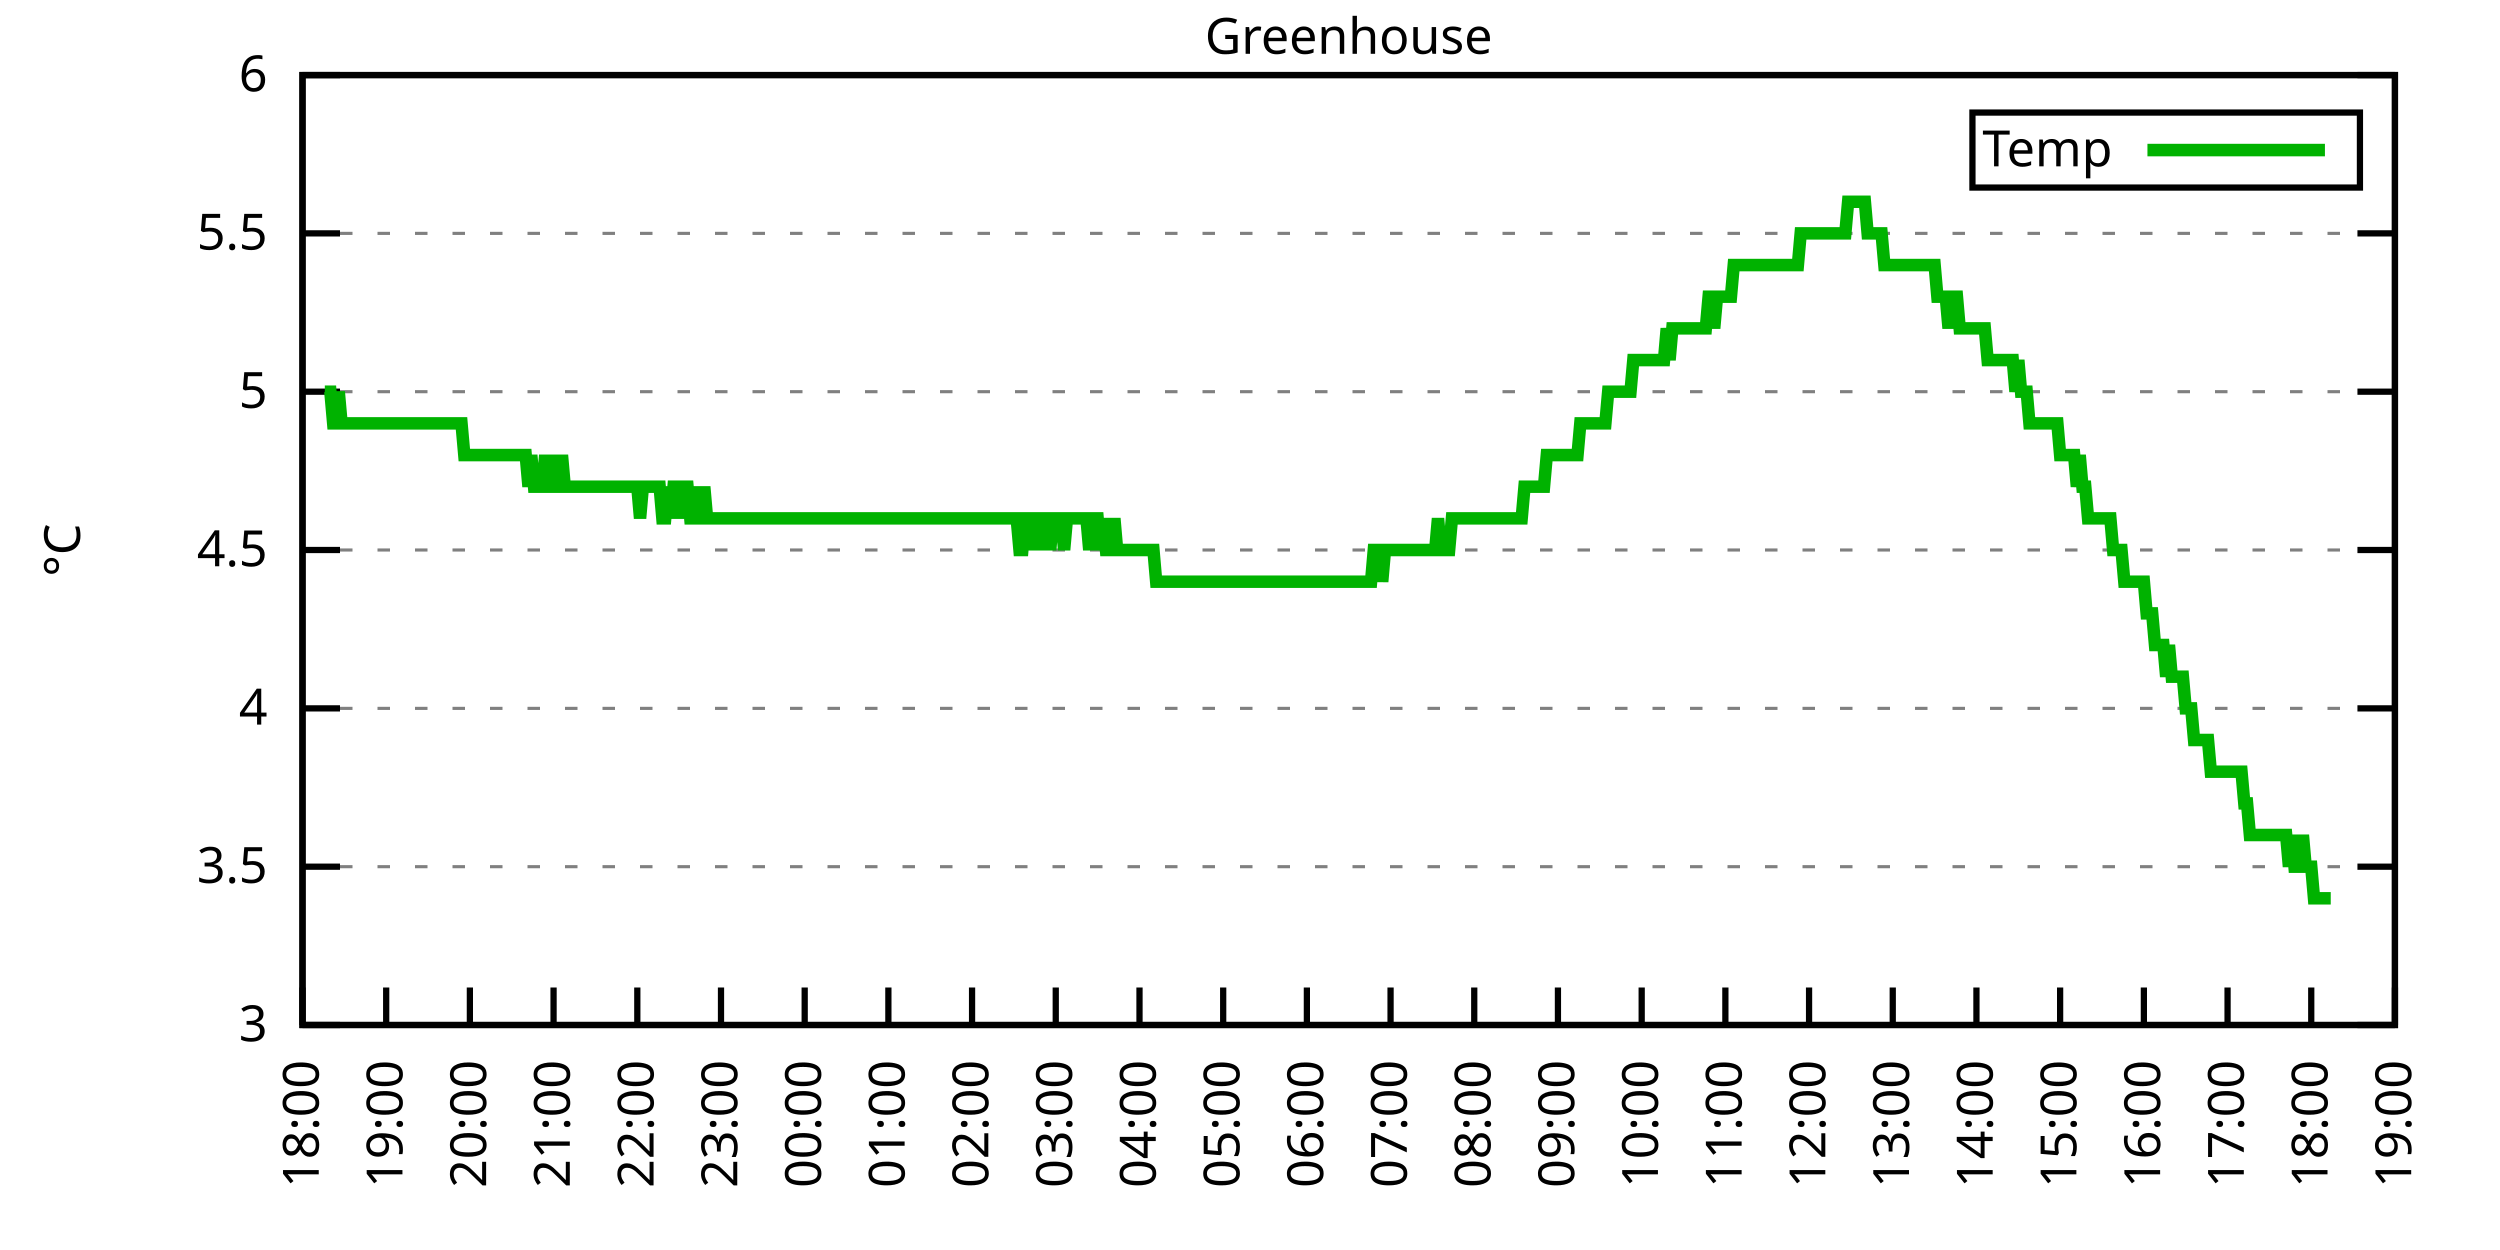
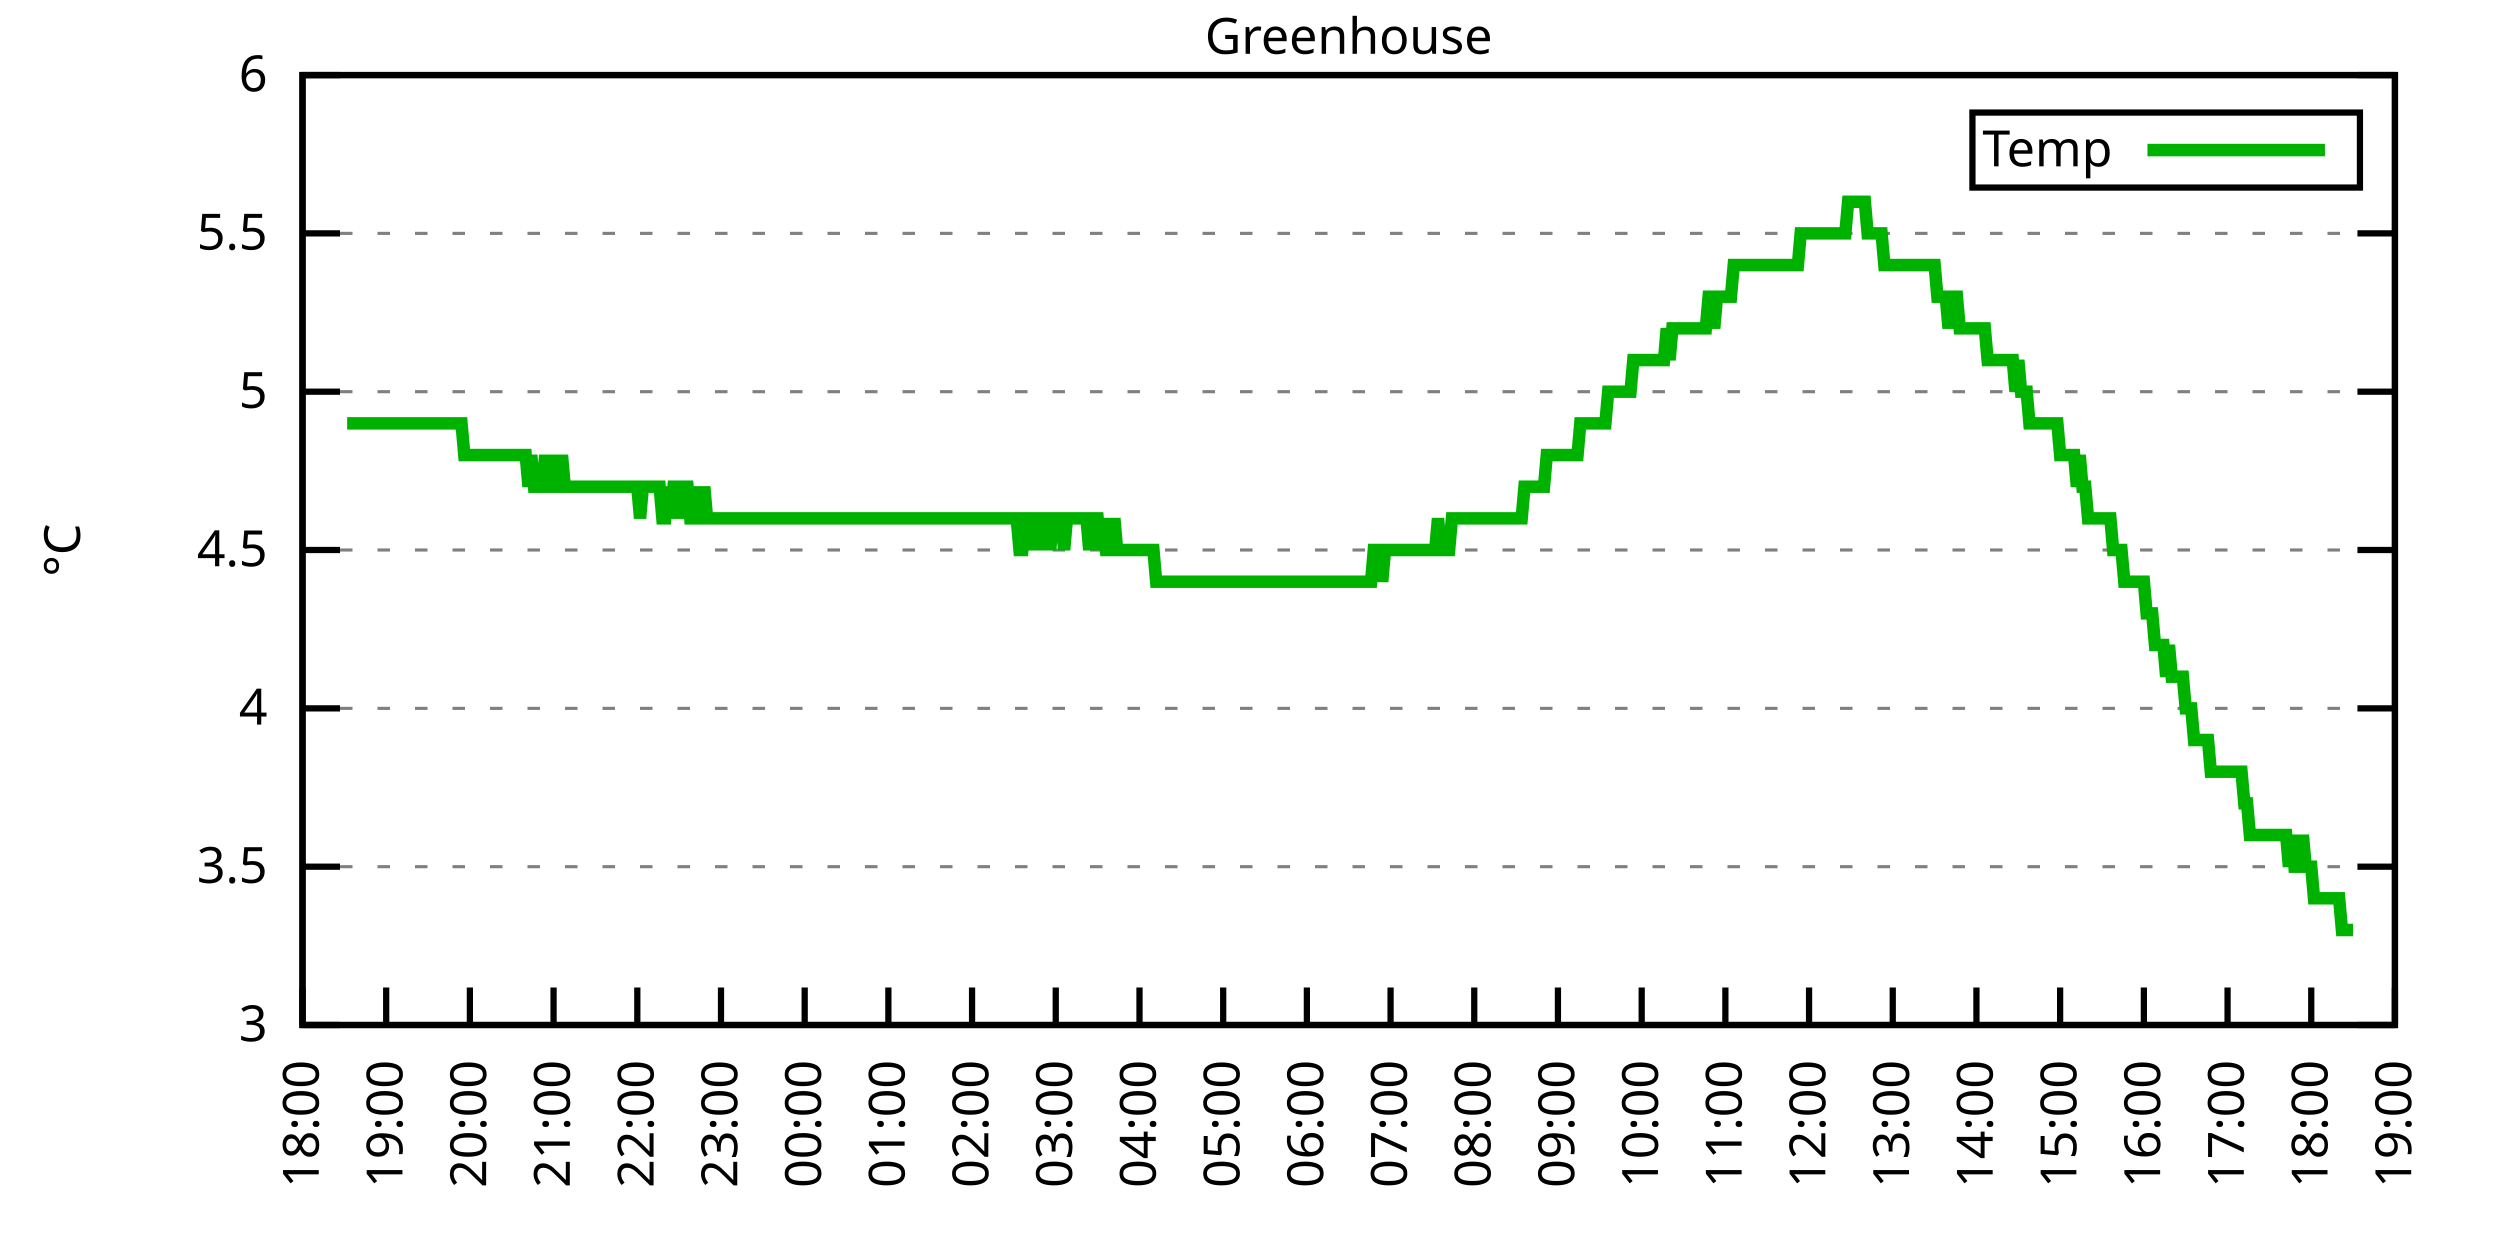
<svg xmlns="http://www.w3.org/2000/svg" xmlns:xlink="http://www.w3.org/1999/xlink" width="400" height="200" viewBox="0 0 400 200">
  <g id="gnuplot_canvas">
    <rect x="0" y="0" width="400" height="200" fill="none" />
    <defs>
      <circle id="gpDot" r="0.5" stroke-width="0.5" stroke="currentColor" />
      <path id="gpPt0" stroke-width="0.333" stroke="currentColor" d="M-1,0 h2 M0,-1 v2" />
      <path id="gpPt1" stroke-width="0.333" stroke="currentColor" d="M-1,-1 L1,1 M1,-1 L-1,1" />
      <path id="gpPt2" stroke-width="0.333" stroke="currentColor" d="M-1,0 L1,0 M0,-1 L0,1 M-1,-1 L1,1 M-1,1 L1,-1" />
      <rect id="gpPt3" stroke-width="0.333" stroke="currentColor" x="-1" y="-1" width="2" height="2" />
      <rect id="gpPt4" stroke-width="0.333" stroke="currentColor" fill="currentColor" x="-1" y="-1" width="2" height="2" />
      <circle id="gpPt5" stroke-width="0.333" stroke="currentColor" cx="0" cy="0" r="1" />
      <use xlink:href="#gpPt5" id="gpPt6" fill="currentColor" stroke="none" />
      <path id="gpPt7" stroke-width="0.333" stroke="currentColor" d="M0,-1.33 L-1.33,0.67 L1.33,0.67 z" />
      <use xlink:href="#gpPt7" id="gpPt8" fill="currentColor" stroke="none" />
      <use xlink:href="#gpPt7" id="gpPt9" stroke="currentColor" transform="rotate(180)" />
      <use xlink:href="#gpPt9" id="gpPt10" fill="currentColor" stroke="none" />
      <use xlink:href="#gpPt3" id="gpPt11" stroke="currentColor" transform="rotate(45)" />
      <use xlink:href="#gpPt11" id="gpPt12" fill="currentColor" stroke="none" />
      <path id="gpPt13" stroke-width="0.333" stroke="currentColor" d="M0,1.330 L1.265,0.411 L0.782,-1.067 L-0.782,-1.076 L-1.265,0.411 z" />
      <use xlink:href="#gpPt13" id="gpPt14" fill="currentColor" stroke="none" />
      <filter id="textbox" filterUnits="objectBoundingBox" x="0" y="0" height="1" width="1">
        <feFlood flood-color="white" flood-opacity="1" result="bgnd" />
        <feComposite in="SourceGraphic" in2="bgnd" operator="atop" />
      </filter>
      <filter id="greybox" filterUnits="objectBoundingBox" x="0" y="0" height="1" width="1">
        <feFlood flood-color="lightgrey" flood-opacity="1" result="grey" />
        <feComposite in="SourceGraphic" in2="grey" operator="atop" />
      </filter>
    </defs>
    <g fill="none" color="white" stroke="currentColor" stroke-width="1.00" stroke-linecap="butt" stroke-linejoin="miter">
</g>
    <g fill="none" color="black" stroke="currentColor" stroke-width="1.00" stroke-linecap="butt" stroke-linejoin="miter">
      <g stroke="none" shape-rendering="crispEdges">
        <polygon fill="rgb(255, 255, 255)" points="48.40,164.00 383.18,164.00 383.18,12.02 48.40,12.02 " />
      </g>
    </g>
    <g fill="none" color="black" stroke="currentColor" stroke-width="1.00" stroke-linecap="butt" stroke-linejoin="miter">
</g>
    <g fill="none" color="black" stroke="black" stroke-width="0.50" stroke-linecap="butt" stroke-linejoin="miter">
</g>
    <g fill="none" color="gray" stroke="currentColor" stroke-width="0.50" stroke-linecap="butt" stroke-linejoin="miter">
      <path stroke="gray" stroke-dasharray="2,4" class="gridline" d="M48.40,164.00 L383.19,164.00  " />
    </g>
    <g fill="none" color="gray" stroke="gray" stroke-width="1.00" stroke-linecap="butt" stroke-linejoin="miter">
</g>
    <g fill="none" color="black" stroke="currentColor" stroke-width="1.00" stroke-linecap="butt" stroke-linejoin="miter">
      <path stroke="black" d="M48.40,164.00 L54.40,164.00 M383.19,164.00 L377.19,164.00  " />
      <g transform="translate(42.80,166.60)" stroke="none" fill="black" font-family="Sans" font-size="8.00" text-anchor="end">
        <text>
          <tspan font-family="Sans"> 3</tspan>
        </text>
      </g>
    </g>
    <g fill="none" color="black" stroke="currentColor" stroke-width="1.00" stroke-linecap="butt" stroke-linejoin="miter">
</g>
    <g fill="none" color="black" stroke="black" stroke-width="0.50" stroke-linecap="butt" stroke-linejoin="miter">
</g>
    <g fill="none" color="gray" stroke="currentColor" stroke-width="0.50" stroke-linecap="butt" stroke-linejoin="miter">
      <path stroke="gray" stroke-dasharray="2,4" class="gridline" d="M48.40,138.67 L383.19,138.67  " />
    </g>
    <g fill="none" color="gray" stroke="gray" stroke-width="1.00" stroke-linecap="butt" stroke-linejoin="miter">
</g>
    <g fill="none" color="black" stroke="currentColor" stroke-width="1.00" stroke-linecap="butt" stroke-linejoin="miter">
      <path stroke="black" d="M48.40,138.67 L54.40,138.67 M383.19,138.67 L377.19,138.67  " />
      <g transform="translate(42.80,141.27)" stroke="none" fill="black" font-family="Sans" font-size="8.00" text-anchor="end">
        <text>
          <tspan font-family="Sans"> 3.5</tspan>
        </text>
      </g>
    </g>
    <g fill="none" color="black" stroke="currentColor" stroke-width="1.00" stroke-linecap="butt" stroke-linejoin="miter">
</g>
    <g fill="none" color="black" stroke="black" stroke-width="0.50" stroke-linecap="butt" stroke-linejoin="miter">
</g>
    <g fill="none" color="gray" stroke="currentColor" stroke-width="0.50" stroke-linecap="butt" stroke-linejoin="miter">
      <path stroke="gray" stroke-dasharray="2,4" class="gridline" d="M48.40,113.34 L383.19,113.34  " />
    </g>
    <g fill="none" color="gray" stroke="gray" stroke-width="1.00" stroke-linecap="butt" stroke-linejoin="miter">
</g>
    <g fill="none" color="black" stroke="currentColor" stroke-width="1.00" stroke-linecap="butt" stroke-linejoin="miter">
      <path stroke="black" d="M48.40,113.34 L54.40,113.34 M383.19,113.34 L377.19,113.34  " />
      <g transform="translate(42.80,115.94)" stroke="none" fill="black" font-family="Sans" font-size="8.00" text-anchor="end">
        <text>
          <tspan font-family="Sans"> 4</tspan>
        </text>
      </g>
    </g>
    <g fill="none" color="black" stroke="currentColor" stroke-width="1.00" stroke-linecap="butt" stroke-linejoin="miter">
</g>
    <g fill="none" color="black" stroke="black" stroke-width="0.50" stroke-linecap="butt" stroke-linejoin="miter">
</g>
    <g fill="none" color="gray" stroke="currentColor" stroke-width="0.50" stroke-linecap="butt" stroke-linejoin="miter">
      <path stroke="gray" stroke-dasharray="2,4" class="gridline" d="M48.40,88.00 L383.19,88.00  " />
    </g>
    <g fill="none" color="gray" stroke="gray" stroke-width="1.00" stroke-linecap="butt" stroke-linejoin="miter">
</g>
    <g fill="none" color="black" stroke="currentColor" stroke-width="1.00" stroke-linecap="butt" stroke-linejoin="miter">
      <path stroke="black" d="M48.40,88.00 L54.40,88.00 M383.19,88.00 L377.19,88.00  " />
      <g transform="translate(42.80,90.60)" stroke="none" fill="black" font-family="Sans" font-size="8.00" text-anchor="end">
        <text>
          <tspan font-family="Sans"> 4.5</tspan>
        </text>
      </g>
    </g>
    <g fill="none" color="black" stroke="currentColor" stroke-width="1.00" stroke-linecap="butt" stroke-linejoin="miter">
</g>
    <g fill="none" color="black" stroke="black" stroke-width="0.50" stroke-linecap="butt" stroke-linejoin="miter">
</g>
    <g fill="none" color="gray" stroke="currentColor" stroke-width="0.50" stroke-linecap="butt" stroke-linejoin="miter">
      <path stroke="gray" stroke-dasharray="2,4" class="gridline" d="M48.40,62.67 L383.19,62.67  " />
    </g>
    <g fill="none" color="gray" stroke="gray" stroke-width="1.00" stroke-linecap="butt" stroke-linejoin="miter">
</g>
    <g fill="none" color="black" stroke="currentColor" stroke-width="1.00" stroke-linecap="butt" stroke-linejoin="miter">
      <path stroke="black" d="M48.40,62.67 L54.40,62.67 M383.19,62.67 L377.19,62.67  " />
      <g transform="translate(42.80,65.27)" stroke="none" fill="black" font-family="Sans" font-size="8.00" text-anchor="end">
        <text>
          <tspan font-family="Sans"> 5</tspan>
        </text>
      </g>
    </g>
    <g fill="none" color="black" stroke="currentColor" stroke-width="1.00" stroke-linecap="butt" stroke-linejoin="miter">
</g>
    <g fill="none" color="black" stroke="black" stroke-width="0.50" stroke-linecap="butt" stroke-linejoin="miter">
</g>
    <g fill="none" color="gray" stroke="currentColor" stroke-width="0.50" stroke-linecap="butt" stroke-linejoin="miter">
      <path stroke="gray" stroke-dasharray="2,4" class="gridline" d="M48.40,37.34 L383.19,37.34  " />
    </g>
    <g fill="none" color="gray" stroke="gray" stroke-width="1.00" stroke-linecap="butt" stroke-linejoin="miter">
</g>
    <g fill="none" color="black" stroke="currentColor" stroke-width="1.00" stroke-linecap="butt" stroke-linejoin="miter">
      <path stroke="black" d="M48.40,37.34 L54.40,37.34 M383.19,37.34 L377.19,37.34  " />
      <g transform="translate(42.80,39.94)" stroke="none" fill="black" font-family="Sans" font-size="8.00" text-anchor="end">
        <text>
          <tspan font-family="Sans"> 5.5</tspan>
        </text>
      </g>
    </g>
    <g fill="none" color="black" stroke="currentColor" stroke-width="1.00" stroke-linecap="butt" stroke-linejoin="miter">
</g>
    <g fill="none" color="black" stroke="black" stroke-width="0.50" stroke-linecap="butt" stroke-linejoin="miter">
</g>
    <g fill="none" color="gray" stroke="currentColor" stroke-width="0.50" stroke-linecap="butt" stroke-linejoin="miter">
      <path stroke="gray" stroke-dasharray="2,4" class="gridline" d="M48.40,12.01 L383.19,12.01  " />
    </g>
    <g fill="none" color="gray" stroke="gray" stroke-width="1.00" stroke-linecap="butt" stroke-linejoin="miter">
</g>
    <g fill="none" color="black" stroke="currentColor" stroke-width="1.00" stroke-linecap="butt" stroke-linejoin="miter">
      <path stroke="black" d="M48.40,12.01 L54.40,12.01 M383.19,12.01 L377.19,12.01  " />
      <g transform="translate(42.80,14.61)" stroke="none" fill="black" font-family="Sans" font-size="8.00" text-anchor="end">
        <text>
          <tspan font-family="Sans"> 6</tspan>
        </text>
      </g>
    </g>
    <g fill="none" color="black" stroke="currentColor" stroke-width="1.00" stroke-linecap="butt" stroke-linejoin="miter">
      <path stroke="black" d="M48.40,164.00 L48.40,158.00  " />
      <g transform="translate(51.00,169.60) rotate(270.00)" stroke="none" fill="black" font-family="Sans" font-size="8.00" text-anchor="end">
        <text>
          <tspan font-family="Sans">18:00</tspan>
        </text>
      </g>
    </g>
    <g fill="none" color="black" stroke="currentColor" stroke-width="1.00" stroke-linecap="butt" stroke-linejoin="miter">
      <path stroke="black" d="M61.79,164.00 L61.79,158.00  " />
      <g transform="translate(64.39,169.60) rotate(270.00)" stroke="none" fill="black" font-family="Sans" font-size="8.00" text-anchor="end">
        <text>
          <tspan font-family="Sans">19:00</tspan>
        </text>
      </g>
    </g>
    <g fill="none" color="black" stroke="currentColor" stroke-width="1.00" stroke-linecap="butt" stroke-linejoin="miter">
      <path stroke="black" d="M75.18,164.00 L75.18,158.00  " />
      <g transform="translate(77.78,169.60) rotate(270.00)" stroke="none" fill="black" font-family="Sans" font-size="8.00" text-anchor="end">
        <text>
          <tspan font-family="Sans">20:00</tspan>
        </text>
      </g>
    </g>
    <g fill="none" color="black" stroke="currentColor" stroke-width="1.00" stroke-linecap="butt" stroke-linejoin="miter">
      <path stroke="black" d="M88.57,164.00 L88.57,158.00  " />
      <g transform="translate(91.17,169.60) rotate(270.00)" stroke="none" fill="black" font-family="Sans" font-size="8.00" text-anchor="end">
        <text>
          <tspan font-family="Sans">21:00</tspan>
        </text>
      </g>
    </g>
    <g fill="none" color="black" stroke="currentColor" stroke-width="1.00" stroke-linecap="butt" stroke-linejoin="miter">
      <path stroke="black" d="M101.97,164.00 L101.97,158.00  " />
      <g transform="translate(104.57,169.60) rotate(270.00)" stroke="none" fill="black" font-family="Sans" font-size="8.00" text-anchor="end">
        <text>
          <tspan font-family="Sans">22:00</tspan>
        </text>
      </g>
    </g>
    <g fill="none" color="black" stroke="currentColor" stroke-width="1.00" stroke-linecap="butt" stroke-linejoin="miter">
      <path stroke="black" d="M115.36,164.00 L115.36,158.00  " />
      <g transform="translate(117.96,169.60) rotate(270.00)" stroke="none" fill="black" font-family="Sans" font-size="8.00" text-anchor="end">
        <text>
          <tspan font-family="Sans">23:00</tspan>
        </text>
      </g>
    </g>
    <g fill="none" color="black" stroke="currentColor" stroke-width="1.00" stroke-linecap="butt" stroke-linejoin="miter">
      <path stroke="black" d="M128.75,164.00 L128.75,158.00  " />
      <g transform="translate(131.35,169.60) rotate(270.00)" stroke="none" fill="black" font-family="Sans" font-size="8.00" text-anchor="end">
        <text>
          <tspan font-family="Sans">00:00</tspan>
        </text>
      </g>
    </g>
    <g fill="none" color="black" stroke="currentColor" stroke-width="1.00" stroke-linecap="butt" stroke-linejoin="miter">
      <path stroke="black" d="M142.14,164.00 L142.14,158.00  " />
      <g transform="translate(144.74,169.60) rotate(270.00)" stroke="none" fill="black" font-family="Sans" font-size="8.00" text-anchor="end">
        <text>
          <tspan font-family="Sans">01:00</tspan>
        </text>
      </g>
    </g>
    <g fill="none" color="black" stroke="currentColor" stroke-width="1.00" stroke-linecap="butt" stroke-linejoin="miter">
      <path stroke="black" d="M155.53,164.00 L155.53,158.00  " />
      <g transform="translate(158.13,169.60) rotate(270.00)" stroke="none" fill="black" font-family="Sans" font-size="8.00" text-anchor="end">
        <text>
          <tspan font-family="Sans">02:00</tspan>
        </text>
      </g>
    </g>
    <g fill="none" color="black" stroke="currentColor" stroke-width="1.00" stroke-linecap="butt" stroke-linejoin="miter">
      <path stroke="black" d="M168.92,164.00 L168.92,158.00  " />
      <g transform="translate(171.52,169.60) rotate(270.00)" stroke="none" fill="black" font-family="Sans" font-size="8.00" text-anchor="end">
        <text>
          <tspan font-family="Sans">03:00</tspan>
        </text>
      </g>
    </g>
    <g fill="none" color="black" stroke="currentColor" stroke-width="1.00" stroke-linecap="butt" stroke-linejoin="miter">
      <path stroke="black" d="M182.32,164.00 L182.32,158.00  " />
      <g transform="translate(184.92,169.60) rotate(270.00)" stroke="none" fill="black" font-family="Sans" font-size="8.00" text-anchor="end">
        <text>
          <tspan font-family="Sans">04:00</tspan>
        </text>
      </g>
    </g>
    <g fill="none" color="black" stroke="currentColor" stroke-width="1.00" stroke-linecap="butt" stroke-linejoin="miter">
      <path stroke="black" d="M195.71,164.00 L195.71,158.00  " />
      <g transform="translate(198.31,169.60) rotate(270.00)" stroke="none" fill="black" font-family="Sans" font-size="8.00" text-anchor="end">
        <text>
          <tspan font-family="Sans">05:00</tspan>
        </text>
      </g>
    </g>
    <g fill="none" color="black" stroke="currentColor" stroke-width="1.00" stroke-linecap="butt" stroke-linejoin="miter">
      <path stroke="black" d="M209.10,164.00 L209.10,158.00  " />
      <g transform="translate(211.70,169.60) rotate(270.00)" stroke="none" fill="black" font-family="Sans" font-size="8.00" text-anchor="end">
        <text>
          <tspan font-family="Sans">06:00</tspan>
        </text>
      </g>
    </g>
    <g fill="none" color="black" stroke="currentColor" stroke-width="1.00" stroke-linecap="butt" stroke-linejoin="miter">
      <path stroke="black" d="M222.49,164.00 L222.49,158.00  " />
      <g transform="translate(225.09,169.60) rotate(270.00)" stroke="none" fill="black" font-family="Sans" font-size="8.00" text-anchor="end">
        <text>
          <tspan font-family="Sans">07:00</tspan>
        </text>
      </g>
    </g>
    <g fill="none" color="black" stroke="currentColor" stroke-width="1.00" stroke-linecap="butt" stroke-linejoin="miter">
      <path stroke="black" d="M235.88,164.00 L235.88,158.00  " />
      <g transform="translate(238.48,169.60) rotate(270.00)" stroke="none" fill="black" font-family="Sans" font-size="8.00" text-anchor="end">
        <text>
          <tspan font-family="Sans">08:00</tspan>
        </text>
      </g>
    </g>
    <g fill="none" color="black" stroke="currentColor" stroke-width="1.00" stroke-linecap="butt" stroke-linejoin="miter">
      <path stroke="black" d="M249.27,164.00 L249.27,158.00  " />
      <g transform="translate(251.87,169.60) rotate(270.00)" stroke="none" fill="black" font-family="Sans" font-size="8.00" text-anchor="end">
        <text>
          <tspan font-family="Sans">09:00</tspan>
        </text>
      </g>
    </g>
    <g fill="none" color="black" stroke="currentColor" stroke-width="1.00" stroke-linecap="butt" stroke-linejoin="miter">
      <path stroke="black" d="M262.67,164.00 L262.67,158.00  " />
      <g transform="translate(265.27,169.60) rotate(270.00)" stroke="none" fill="black" font-family="Sans" font-size="8.00" text-anchor="end">
        <text>
          <tspan font-family="Sans">10:00</tspan>
        </text>
      </g>
    </g>
    <g fill="none" color="black" stroke="currentColor" stroke-width="1.00" stroke-linecap="butt" stroke-linejoin="miter">
      <path stroke="black" d="M276.06,164.00 L276.06,158.00  " />
      <g transform="translate(278.66,169.60) rotate(270.00)" stroke="none" fill="black" font-family="Sans" font-size="8.00" text-anchor="end">
        <text>
          <tspan font-family="Sans">11:00</tspan>
        </text>
      </g>
    </g>
    <g fill="none" color="black" stroke="currentColor" stroke-width="1.00" stroke-linecap="butt" stroke-linejoin="miter">
      <path stroke="black" d="M289.45,164.00 L289.45,158.00  " />
      <g transform="translate(292.05,169.60) rotate(270.00)" stroke="none" fill="black" font-family="Sans" font-size="8.00" text-anchor="end">
        <text>
          <tspan font-family="Sans">12:00</tspan>
        </text>
      </g>
    </g>
    <g fill="none" color="black" stroke="currentColor" stroke-width="1.00" stroke-linecap="butt" stroke-linejoin="miter">
      <path stroke="black" d="M302.84,164.00 L302.84,158.00  " />
      <g transform="translate(305.44,169.60) rotate(270.00)" stroke="none" fill="black" font-family="Sans" font-size="8.00" text-anchor="end">
        <text>
          <tspan font-family="Sans">13:00</tspan>
        </text>
      </g>
    </g>
    <g fill="none" color="black" stroke="currentColor" stroke-width="1.00" stroke-linecap="butt" stroke-linejoin="miter">
      <path stroke="black" d="M316.23,164.00 L316.23,158.00  " />
      <g transform="translate(318.83,169.60) rotate(270.00)" stroke="none" fill="black" font-family="Sans" font-size="8.00" text-anchor="end">
        <text>
          <tspan font-family="Sans">14:00</tspan>
        </text>
      </g>
    </g>
    <g fill="none" color="black" stroke="currentColor" stroke-width="1.00" stroke-linecap="butt" stroke-linejoin="miter">
      <path stroke="black" d="M329.62,164.00 L329.62,158.00  " />
      <g transform="translate(332.22,169.60) rotate(270.00)" stroke="none" fill="black" font-family="Sans" font-size="8.00" text-anchor="end">
        <text>
          <tspan font-family="Sans">15:00</tspan>
        </text>
      </g>
    </g>
    <g fill="none" color="black" stroke="currentColor" stroke-width="1.00" stroke-linecap="butt" stroke-linejoin="miter">
      <path stroke="black" d="M343.02,164.00 L343.02,158.00  " />
      <g transform="translate(345.62,169.60) rotate(270.00)" stroke="none" fill="black" font-family="Sans" font-size="8.00" text-anchor="end">
        <text>
          <tspan font-family="Sans">16:00</tspan>
        </text>
      </g>
    </g>
    <g fill="none" color="black" stroke="currentColor" stroke-width="1.00" stroke-linecap="butt" stroke-linejoin="miter">
      <path stroke="black" d="M356.41,164.00 L356.41,158.00  " />
      <g transform="translate(359.01,169.60) rotate(270.00)" stroke="none" fill="black" font-family="Sans" font-size="8.00" text-anchor="end">
        <text>
          <tspan font-family="Sans">17:00</tspan>
        </text>
      </g>
    </g>
    <g fill="none" color="black" stroke="currentColor" stroke-width="1.00" stroke-linecap="butt" stroke-linejoin="miter">
      <path stroke="black" d="M369.80,164.00 L369.80,158.00  " />
      <g transform="translate(372.40,169.60) rotate(270.00)" stroke="none" fill="black" font-family="Sans" font-size="8.00" text-anchor="end">
        <text>
          <tspan font-family="Sans">18:00</tspan>
        </text>
      </g>
    </g>
    <g fill="none" color="black" stroke="currentColor" stroke-width="1.00" stroke-linecap="butt" stroke-linejoin="miter">
      <path stroke="black" d="M383.19,164.00 L383.19,158.00  " />
      <g transform="translate(385.79,169.60) rotate(270.00)" stroke="none" fill="black" font-family="Sans" font-size="8.00" text-anchor="end">
        <text>
          <tspan font-family="Sans">19:00</tspan>
        </text>
      </g>
    </g>
    <g fill="none" color="black" stroke="currentColor" stroke-width="1.00" stroke-linecap="butt" stroke-linejoin="miter">
</g>
    <g fill="none" color="black" stroke="currentColor" stroke-width="1.00" stroke-linecap="butt" stroke-linejoin="miter">
      <path stroke="black" d="M48.40,12.01 L48.40,164.00 L383.19,164.00 L383.19,12.01 L48.40,12.01 Z  " />
    </g>
    <g fill="none" color="black" stroke="currentColor" stroke-width="1.00" stroke-linecap="butt" stroke-linejoin="miter">
</g>
    <g fill="none" color="black" stroke="currentColor" stroke-width="1.00" stroke-linecap="butt" stroke-linejoin="miter">
      <path stroke="black" d="M315.59,30.01 L315.59,18.01 L377.59,18.01 L377.59,30.01 L315.59,30.01 Z  " />
    </g>
    <g id="Greenhouse_plot_1">
      <g fill="none" color="white" stroke="black" stroke-width="2.00" stroke-linecap="butt" stroke-linejoin="miter">
</g>
      <g fill="none" color="black" stroke="currentColor" stroke-width="2.00" stroke-linecap="butt" stroke-linejoin="miter">
        <g transform="translate(337.99,26.61)" stroke="none" fill="black" font-family="Sans" font-size="8.00" text-anchor="end">
          <text>
            <tspan font-family="Sans">Temp</tspan>
          </text>
        </g>
      </g>
      <g fill="none" color="black" stroke="currentColor" stroke-width="2.00" stroke-linecap="butt" stroke-linejoin="miter">
-         <path stroke="rgb(  0, 178,   0)" d="M343.59,24.01 L371.99,24.01 M51.97,62.67 L52.42,62.67 L52.86,62.67 L53.31,67.74 L53.76,67.74 L54.20,62.67   L54.65,67.74 L55.10,67.74 L55.54,67.74 L55.99,67.74 L56.43,67.74 L56.88,67.74 L57.33,67.74 L57.77,67.74   L58.22,67.74 L58.67,67.74 L59.11,67.74 L59.56,67.74 L60.01,67.74 L60.45,67.74 L60.90,67.74 L61.35,67.74   L61.79,67.74 L62.24,67.74 L62.68,67.74 L63.13,67.74 L63.58,67.74 L64.02,67.74 L64.47,67.74 L64.92,67.74   L65.36,67.74 L65.81,67.74 L66.26,67.74 L66.70,67.74 L67.15,67.74 L67.59,67.74 L68.04,67.74 L68.49,67.74   L68.93,67.74 L69.38,67.74 L69.83,67.74 L70.27,67.74 L70.72,67.74 L71.17,67.74 L71.61,67.74 L72.06,67.74   L72.50,67.74 L72.95,67.74 L73.40,67.74 L73.84,67.74 L74.29,72.81 L74.74,72.81 L75.18,72.81 L75.63,72.81   L76.08,72.81 L76.52,72.81 L76.97,72.81 L77.42,72.81 L77.86,72.81 L78.31,72.81 L78.75,72.81 L79.20,72.81   L79.65,72.81 L80.09,72.81 L80.54,72.81 L80.99,72.81 L81.43,72.81 L81.88,72.81 L82.33,72.81 L82.77,72.81   L83.22,72.81 L83.66,72.81 L84.11,72.81 L84.56,77.87 L85.00,72.81 L85.45,77.87 L85.90,77.87 L86.34,77.87   L86.79,77.87 L87.24,72.81 L87.68,77.87 L88.13,72.81 L88.57,77.87 L89.02,77.87 L89.47,77.87 L89.91,72.81   L90.36,77.87 L90.81,77.87 L91.25,77.87 L91.70,77.87 L92.15,77.87 L92.59,77.87 L93.04,77.87 L93.49,77.87   L93.93,77.87 L94.38,77.87 L94.82,77.87 L95.27,77.87 L95.72,77.87 L96.16,77.87 L96.61,77.87 L97.06,77.87   L97.50,77.87 L97.95,77.87 L98.40,77.87 L98.84,77.87 L99.29,77.87 L99.73,77.87 L100.18,77.87 L100.63,77.87   L101.07,77.87 L101.52,77.87 L101.97,77.87 L102.41,82.94 L102.86,77.87 L103.31,77.87 L103.75,77.87 L104.20,77.87   L104.64,77.87 L105.09,77.87 L105.54,77.87 L105.98,82.94 L106.43,82.94 L106.88,77.87 L107.32,82.94 L107.77,77.87   L108.22,77.87 L108.66,82.94 L109.11,77.87 L109.55,77.87 L110.00,77.87 L110.45,82.94 L110.89,82.94 L111.34,77.87   L111.79,82.94 L112.23,82.94 L112.68,77.87 L113.13,82.94 L113.57,82.94 L114.02,82.94 L114.47,82.94 L114.91,82.94   L115.36,82.94 L115.80,82.94 L116.25,82.94 L116.70,82.94 L117.14,82.94 L117.59,82.94 L118.04,82.94 L118.48,82.94   L118.93,82.94 L119.38,82.94 L119.82,82.94 L120.27,82.94 L120.71,82.94 L121.16,82.94 L121.61,82.94 L122.05,82.94   L122.50,82.94 L122.95,82.94 L123.39,82.94 L123.84,82.94 L124.29,82.94 L124.73,82.94 L125.18,82.94 L125.62,82.94   L126.07,82.94 L126.52,82.94 L126.96,82.94 L127.41,82.94 L127.86,82.94 L128.30,82.94 L128.75,82.94 L129.20,82.94   L129.64,82.94 L130.09,82.94 L130.54,82.94 L130.98,82.94 L131.43,82.94 L131.87,82.94 L132.32,82.94 L132.77,82.94   L133.21,82.94 L133.66,82.94 L134.11,82.94 L134.55,82.94 L135.00,82.94 L135.45,82.94 L135.89,82.94 L136.34,82.94   L136.78,82.94 L137.23,82.94 L137.68,82.94 L138.12,82.94 L138.57,82.94 L139.02,82.94 L139.46,82.94 L139.91,82.94   L140.36,82.94 L140.80,82.94 L141.25,82.94 L141.69,82.94 L142.14,82.94 L142.59,82.94 L143.03,82.94 L143.48,82.94   L143.93,82.94 L144.37,82.94 L144.82,82.94 L145.27,82.94 L145.71,82.94 L146.16,82.94 L146.61,82.94 L147.05,82.94   L147.50,82.94 L147.94,82.94 L148.39,82.94 L148.84,82.94 L149.28,82.94 L149.73,82.94 L150.18,82.94 L150.62,82.94   L151.07,82.94 L151.52,82.94 L151.96,82.94 L152.41,82.94 L152.85,82.94 L153.30,82.94 L153.75,82.94 L154.19,82.94   L154.64,82.94 L155.09,82.94 L155.53,82.94 L155.98,82.94 L156.43,82.94 L156.87,82.94 L157.32,82.94 L157.76,82.94   L158.21,82.94 L158.66,82.94 L159.10,82.94 L159.55,82.94 L160.00,82.94 L160.44,82.94 L160.89,82.94 L161.34,82.94   L161.78,82.94 L162.23,82.94 L162.67,82.94 L163.12,88.00 L163.57,88.00 L164.01,82.94 L164.46,82.94 L164.91,82.94   L165.35,88.00 L165.80,82.94 L166.25,88.00 L166.69,82.94 L167.14,82.94 L167.59,82.94 L168.03,88.00 L168.48,82.94   L168.92,82.94 L169.37,82.94 L169.82,82.94 L170.26,88.00 L170.71,82.94 L171.16,82.94 L171.60,82.94 L172.05,82.94   L172.50,82.94 L172.94,82.94 L173.39,82.94 L173.83,82.94 L174.28,88.00 L174.73,82.94 L175.17,82.94 L175.62,82.94   L176.07,88.00 L176.51,82.94 L176.96,88.00 L177.41,88.00 L177.85,88.00 L178.30,82.94 L178.74,88.00 L179.19,88.00   L179.64,88.00 L180.08,88.00 L180.53,88.00 L180.98,88.00 L181.42,88.00 L181.87,88.00 L182.32,88.00 L182.76,88.00   L183.21,88.00 L183.66,88.00 L184.10,88.00 L184.55,88.00 L184.99,93.07 L185.44,93.07 L185.89,93.07 L186.33,93.07   L186.78,93.07 L187.23,93.07 L187.67,93.07 L188.12,93.07 L188.57,93.07 L189.01,93.07 L189.46,93.07 L189.90,93.07   L190.35,93.07 L190.80,93.07 L191.24,93.07 L191.69,93.07 L192.14,93.07 L192.58,93.07 L193.03,93.07 L193.48,93.07   L193.92,93.07 L194.37,93.07 L194.81,93.07 L195.26,93.07 L195.71,93.07 L196.15,93.07 L196.60,93.07 L197.05,93.07   L197.49,93.07 L197.94,93.07 L198.39,93.07 L198.83,93.07 L199.28,93.07 L199.73,93.07 L200.17,93.07 L200.62,93.07   L201.06,93.07 L201.51,93.07 L201.96,93.07 L202.40,93.07 L202.85,93.07 L203.30,93.07 L203.74,93.07 L204.19,93.07   L204.64,93.07 L205.08,93.07 L205.53,93.07 L205.97,93.07 L206.42,93.07 L206.87,93.07 L207.31,93.07 L207.76,93.07   L208.21,93.07 L208.65,93.07 L209.10,93.07 L209.55,93.07 L209.99,93.07 L210.44,93.07 L210.88,93.07 L211.33,93.07   L211.78,93.07 L212.22,93.07 L212.67,93.07 L213.12,93.07 L213.56,93.07 L214.01,93.07 L214.46,93.07 L214.90,93.07   L215.35,93.07 L215.80,93.07 L216.24,93.07 L216.69,93.07 L217.13,93.07 L217.58,93.07 L218.03,93.07 L218.47,93.07   L218.92,93.07 L219.37,93.07 L219.81,88.00 L220.26,88.00 L220.71,88.00 L221.15,93.07 L221.60,88.00 L222.04,88.00   L222.49,88.00 L222.94,88.00 L223.38,88.00 L223.83,88.00 L224.28,88.00 L224.72,88.00 L225.17,88.00 L225.62,88.00   L226.06,88.00 L226.51,88.00 L226.95,88.00 L227.40,88.00 L227.85,88.00 L228.29,88.00 L228.74,88.00 L229.19,88.00   L229.63,88.00 L230.08,82.94 L230.53,88.00 L230.97,88.00 L231.42,88.00 L231.86,88.00 L232.31,82.94 L232.76,82.94   L233.20,82.94 L233.65,82.94 L234.10,82.94 L234.54,82.94 L234.99,82.94 L235.44,82.94 L235.88,82.94 L236.33,82.94   L236.78,82.94 L237.22,82.94 L237.67,82.94 L238.11,82.94 L238.56,82.94 L239.01,82.94 L239.45,82.94 L239.90,82.94   L240.35,82.94 L240.79,82.94 L241.24,82.94 L241.69,82.94 L242.13,82.94 L242.58,82.94 L243.02,82.94 L243.47,82.94   L243.92,77.87 L244.36,77.87 L244.81,77.87 L245.26,77.87 L245.70,77.87 L246.15,77.87 L246.60,77.87 L247.04,77.87   L247.49,72.81 L247.93,72.81 L248.38,72.81 L248.83,72.81 L249.27,72.81 L249.72,72.81 L250.17,72.81 L250.61,72.81   L251.06,72.81 L251.51,72.81 L251.95,72.81 L252.40,72.81 L252.85,67.74 L253.29,67.74 L253.74,67.74 L254.18,67.74   L254.63,67.74 L255.08,67.74 L255.52,67.74 L255.97,67.74 L256.42,67.74 L256.86,67.74 L257.31,62.67 L257.76,62.67   L258.20,62.67 L258.65,62.67 L259.09,62.67 L259.54,62.67 L259.99,62.67 L260.43,62.67 L260.88,62.67 L261.33,57.61   L261.77,57.61 L262.22,57.61 L262.67,57.61 L263.11,57.61 L263.56,57.61 L264.00,57.61 L264.45,57.61 L264.90,57.61   L265.34,57.61 L265.79,57.61 L266.24,57.61 L266.68,52.54 L267.13,57.61 L267.58,52.54 L268.02,52.54 L268.47,52.54   L268.92,52.54 L269.36,52.54 L269.81,52.54 L270.25,52.54 L270.70,52.54 L271.15,52.54 L271.59,52.54 L272.04,52.54   L272.49,52.54 L272.93,52.54 L273.38,47.47 L273.83,47.47 L274.27,52.54 L274.72,47.47 L275.16,47.47 L275.61,47.47   L276.06,47.47 L276.50,47.47 L276.95,47.47 L277.40,42.41 L277.84,42.41 L278.29,42.41 L278.74,42.41 L279.18,42.41   L279.63,42.41 L280.07,42.41 L280.52,42.41 L280.97,42.41 L281.41,42.41 L281.86,42.41 L282.31,42.41 L282.75,42.41   L283.20,42.41 L283.65,42.41 L284.09,42.41 L284.54,42.41 L284.98,42.41 L285.43,42.41 L285.88,42.41 L286.32,42.41   L286.77,42.41 L287.22,42.41 L287.66,42.41 L288.11,37.34 L288.56,37.34 L289.00,37.34 L289.45,37.34 L289.90,37.34   L290.34,37.34 L290.79,37.34 L291.23,37.34 L291.68,37.34 L292.13,37.34 L292.57,37.34 L293.02,37.34 L293.47,37.34   L293.91,37.34 L294.36,37.34 L294.81,37.34 L295.25,37.34 L295.70,32.28 L296.14,32.28 L296.59,32.28 L297.04,32.28   L297.48,32.28 L297.93,32.28 L298.38,32.28 L298.82,37.34 L299.27,37.34 L299.72,37.34 L300.16,37.34 L300.61,37.34   L301.05,37.34 L301.50,42.41 L301.95,42.41 L302.39,42.41 L302.84,42.41 L303.29,42.41 L303.73,42.41 L304.18,42.41   L304.63,42.41 L305.07,42.41 L305.52,42.41 L305.97,42.41 L306.41,42.41 L306.86,42.41 L307.30,42.41 L307.75,42.41   L308.20,42.41 L308.64,42.41 L309.09,42.41 L309.54,42.41 L309.98,47.47 L310.43,47.47 L310.88,47.47 L311.32,47.47   L311.77,52.54 L312.21,47.47 L312.66,47.47 L313.11,47.47 L313.55,52.54 L314.00,52.54 L314.45,52.54 L314.89,52.54   L315.34,52.54 L315.79,52.54 L316.23,52.54 L316.68,52.54 L317.12,52.54 L317.57,52.54 L318.02,57.61 L318.46,57.61   L318.91,57.61 L319.36,57.61 L319.80,57.61 L320.25,57.61 L320.70,57.61 L321.14,57.61 L321.59,57.61 L322.04,57.61   L322.48,62.67 L322.93,57.61 L323.37,62.67 L323.82,62.67 L324.27,62.67 L324.71,67.74 L325.16,67.74 L325.61,67.74   L326.05,67.74 L326.50,67.74 L326.95,67.74 L327.39,67.74 L327.84,67.74 L328.28,67.74 L328.73,67.74 L329.18,67.74   L329.62,72.81 L330.07,72.81 L330.52,72.81 L330.96,72.81 L331.41,72.81 L331.86,72.81 L332.30,77.87 L332.75,72.81   L333.19,77.87 L333.64,77.87 L334.09,82.94 L334.53,82.94 L334.98,82.94 L335.43,82.94 L335.87,82.94 L336.32,82.94   L336.77,82.94 L337.21,82.94 L337.66,82.94 L338.10,88.00 L338.55,88.00 L339.00,88.00 L339.44,88.00 L339.89,93.07   L340.34,93.07 L340.78,93.07 L341.23,93.07 L341.68,93.07 L342.12,93.07 L342.57,93.07 L343.02,93.07 L343.46,98.14   L343.91,98.14 L344.35,98.14 L344.80,103.20 L345.25,103.20 L345.69,103.20 L346.14,103.20 L346.59,108.27 L347.03,103.20   L347.48,108.27 L347.93,108.27 L348.37,108.27 L348.82,108.27 L349.26,108.27 L349.71,113.34 L350.16,113.34 L350.60,113.34   L351.05,118.40 L351.50,118.40 L351.94,118.40 L352.39,118.40 L352.84,118.40 L353.28,118.40 L353.73,123.47 L354.17,123.47   L354.62,123.47 L355.07,123.47 L355.51,123.47 L355.96,123.47 L356.41,123.47 L356.85,123.47 L357.30,123.47 L357.75,123.47   L358.19,123.47 L358.64,123.47 L359.09,128.54 L359.53,128.54 L359.98,133.60 L360.42,133.60 L360.87,133.60 L361.32,133.60   L361.76,133.60 L362.21,133.60 L362.66,133.60 L363.10,133.60 L363.55,133.60 L364.00,133.60 L364.44,133.60 L364.89,133.60   L365.33,133.60 L365.78,133.60 L366.23,138.67 L366.67,133.60 L367.12,138.67 L367.57,138.67 L368.01,138.67 L368.46,133.60   L368.91,138.67 L369.35,138.67 L369.80,138.67 L370.24,143.73 L370.69,143.73 L371.14,143.73 L371.58,143.73 L372.03,143.73   L372.48,143.73 L372.92,143.73  " />
+         <path stroke="rgb(  0, 178,   0)" d="M343.59,24.01 L371.99,24.01 M55.54,67.74 L55.99,67.74 L56.43,67.74 L56.88,67.74 L57.33,67.74 L57.77,67.74   L58.22,67.74 L58.67,67.74 L59.11,67.74 L59.56,67.74 L60.01,67.74 L60.45,67.74 L60.90,67.74 L61.35,67.74   L61.79,67.74 L62.24,67.74 L62.68,67.74 L63.13,67.74 L63.58,67.74 L64.02,67.74 L64.47,67.74 L64.92,67.74   L65.36,67.74 L65.81,67.74 L66.26,67.74 L66.70,67.74 L67.15,67.74 L67.59,67.74 L68.04,67.74 L68.49,67.74   L68.93,67.74 L69.38,67.74 L69.83,67.74 L70.27,67.74 L70.72,67.74 L71.17,67.74 L71.61,67.74 L72.06,67.74   L72.50,67.74 L72.95,67.74 L73.40,67.74 L73.84,67.74 L74.29,72.81 L74.74,72.81 L75.18,72.81 L75.63,72.81   L76.08,72.81 L76.52,72.81 L76.97,72.81 L77.42,72.81 L77.86,72.81 L78.31,72.81 L78.75,72.81 L79.20,72.81   L79.65,72.81 L80.09,72.81 L80.54,72.81 L80.99,72.81 L81.43,72.81 L81.88,72.81 L82.33,72.81 L82.77,72.81   L83.22,72.81 L83.66,72.81 L84.11,72.81 L84.56,77.87 L85.00,72.81 L85.45,77.87 L85.90,77.87 L86.34,77.87   L86.79,77.87 L87.24,72.81 L87.68,77.87 L88.13,72.81 L88.57,77.87 L89.02,77.87 L89.47,77.87 L89.91,72.81   L90.36,77.87 L90.81,77.87 L91.25,77.87 L91.70,77.87 L92.15,77.87 L92.59,77.87 L93.04,77.87 L93.49,77.87   L93.93,77.87 L94.38,77.87 L94.82,77.87 L95.27,77.87 L95.72,77.87 L96.16,77.87 L96.61,77.87 L97.06,77.87   L97.50,77.87 L97.95,77.87 L98.40,77.87 L98.84,77.87 L99.29,77.87 L99.73,77.87 L100.18,77.87 L100.63,77.87   L101.07,77.87 L101.52,77.87 L101.97,77.87 L102.41,82.94 L102.86,77.87 L103.31,77.87 L103.75,77.87 L104.20,77.87   L104.64,77.87 L105.09,77.87 L105.54,77.87 L105.98,82.94 L106.43,82.94 L106.88,77.87 L107.32,82.94 L107.77,77.87   L108.22,77.87 L108.66,82.94 L109.11,77.87 L109.55,77.87 L110.00,77.87 L110.45,82.94 L110.89,82.94 L111.34,77.87   L111.79,82.94 L112.23,82.94 L112.68,77.87 L113.13,82.94 L113.57,82.94 L114.02,82.94 L114.47,82.94 L114.91,82.94   L115.36,82.94 L115.80,82.94 L116.25,82.94 L116.70,82.94 L117.14,82.94 L117.59,82.94 L118.04,82.94 L118.48,82.94   L118.93,82.94 L119.38,82.94 L119.82,82.94 L120.27,82.94 L120.71,82.94 L121.16,82.94 L121.61,82.94 L122.05,82.94   L122.50,82.94 L122.95,82.94 L123.39,82.94 L123.84,82.94 L124.29,82.94 L124.73,82.94 L125.18,82.94 L125.62,82.94   L126.07,82.94 L126.52,82.94 L126.96,82.94 L127.41,82.94 L127.86,82.94 L128.30,82.94 L128.75,82.94 L129.20,82.94   L129.64,82.94 L130.09,82.94 L130.54,82.94 L130.98,82.94 L131.43,82.94 L131.87,82.94 L132.32,82.94 L132.77,82.94   L133.21,82.94 L133.66,82.94 L134.11,82.94 L134.55,82.94 L135.00,82.94 L135.45,82.94 L135.89,82.94 L136.34,82.94   L136.78,82.94 L137.23,82.94 L137.68,82.94 L138.12,82.94 L138.57,82.94 L139.02,82.94 L139.46,82.94 L139.91,82.94   L140.36,82.94 L140.80,82.94 L141.25,82.94 L141.69,82.94 L142.14,82.94 L142.59,82.94 L143.03,82.94 L143.48,82.94   L143.93,82.94 L144.37,82.94 L144.82,82.94 L145.27,82.94 L145.71,82.94 L146.16,82.94 L146.61,82.94 L147.05,82.94   L147.50,82.94 L147.94,82.94 L148.39,82.94 L148.84,82.94 L149.28,82.94 L149.73,82.94 L150.18,82.94 L150.62,82.94   L151.07,82.94 L151.52,82.94 L151.96,82.94 L152.41,82.94 L152.85,82.94 L153.30,82.94 L153.75,82.94 L154.19,82.94   L154.64,82.94 L155.09,82.94 L155.53,82.94 L155.98,82.94 L156.43,82.94 L156.87,82.94 L157.32,82.94 L157.76,82.94   L158.21,82.94 L158.66,82.94 L159.10,82.94 L159.55,82.94 L160.00,82.94 L160.44,82.94 L160.89,82.94 L161.34,82.94   L161.78,82.94 L162.23,82.94 L162.67,82.94 L163.12,88.00 L163.57,88.00 L164.01,82.94 L164.46,82.94 L164.91,82.94   L165.35,88.00 L165.80,82.94 L166.25,88.00 L166.69,82.94 L167.14,82.94 L167.59,82.94 L168.03,88.00 L168.48,82.94   L168.92,82.94 L169.37,82.94 L169.82,82.94 L170.26,88.00 L170.71,82.94 L171.16,82.94 L171.60,82.94 L172.05,82.94   L172.50,82.94 L172.94,82.94 L173.39,82.94 L173.83,82.94 L174.28,88.00 L174.73,82.94 L175.17,82.94 L175.62,82.94   L176.07,88.00 L176.51,82.94 L176.96,88.00 L177.41,88.00 L177.85,88.00 L178.30,82.94 L178.74,88.00 L179.19,88.00   L179.64,88.00 L180.08,88.00 L180.53,88.00 L180.98,88.00 L181.42,88.00 L181.87,88.00 L182.32,88.00 L182.76,88.00   L183.21,88.00 L183.66,88.00 L184.10,88.00 L184.55,88.00 L184.99,93.07 L185.44,93.07 L185.89,93.07 L186.33,93.07   L186.78,93.07 L187.23,93.07 L187.67,93.07 L188.12,93.07 L188.57,93.07 L189.01,93.07 L189.46,93.07 L189.90,93.07   L190.35,93.07 L190.80,93.07 L191.24,93.07 L191.69,93.07 L192.14,93.07 L192.58,93.07 L193.03,93.07 L193.48,93.07   L193.92,93.07 L194.37,93.07 L194.81,93.07 L195.26,93.07 L195.71,93.07 L196.15,93.07 L196.60,93.07 L197.05,93.07   L197.49,93.07 L197.94,93.07 L198.39,93.07 L198.83,93.07 L199.28,93.07 L199.73,93.07 L200.17,93.07 L200.62,93.07   L201.06,93.07 L201.51,93.07 L201.96,93.07 L202.40,93.07 L202.85,93.07 L203.30,93.07 L203.74,93.07 L204.19,93.07   L204.64,93.07 L205.08,93.07 L205.53,93.07 L205.97,93.07 L206.42,93.07 L206.87,93.07 L207.31,93.07 L207.76,93.07   L208.21,93.07 L208.65,93.07 L209.10,93.07 L209.55,93.07 L209.99,93.07 L210.44,93.07 L210.88,93.07 L211.33,93.07   L211.78,93.07 L212.22,93.07 L212.67,93.07 L213.12,93.07 L213.56,93.07 L214.01,93.07 L214.46,93.07 L214.90,93.07   L215.35,93.07 L215.80,93.07 L216.24,93.07 L216.69,93.07 L217.13,93.07 L217.58,93.07 L218.03,93.07 L218.47,93.07   L218.92,93.07 L219.37,93.07 L219.81,88.00 L220.26,88.00 L220.71,88.00 L221.15,93.07 L221.60,88.00 L222.04,88.00   L222.49,88.00 L222.94,88.00 L223.38,88.00 L223.83,88.00 L224.28,88.00 L224.72,88.00 L225.17,88.00 L225.62,88.00   L226.06,88.00 L226.51,88.00 L226.95,88.00 L227.40,88.00 L227.85,88.00 L228.29,88.00 L228.74,88.00 L229.19,88.00   L229.63,88.00 L230.08,82.94 L230.53,88.00 L230.97,88.00 L231.42,88.00 L231.86,88.00 L232.31,82.94 L232.76,82.94   L233.20,82.94 L233.65,82.94 L234.10,82.94 L234.54,82.94 L234.99,82.94 L235.44,82.94 L235.88,82.94 L236.33,82.94   L236.78,82.94 L237.22,82.94 L237.67,82.94 L238.11,82.94 L238.56,82.94 L239.01,82.94 L239.45,82.94 L239.90,82.94   L240.35,82.94 L240.79,82.94 L241.24,82.94 L241.69,82.94 L242.13,82.94 L242.58,82.94 L243.02,82.94 L243.47,82.94   L243.92,77.87 L244.36,77.87 L244.81,77.87 L245.26,77.87 L245.70,77.87 L246.15,77.87 L246.60,77.87 L247.04,77.87   L247.49,72.81 L247.93,72.81 L248.38,72.81 L248.83,72.81 L249.27,72.81 L249.72,72.81 L250.17,72.81 L250.61,72.81   L251.06,72.81 L251.51,72.81 L251.95,72.81 L252.40,72.81 L252.85,67.74 L253.29,67.74 L253.74,67.74 L254.18,67.74   L254.63,67.74 L255.08,67.74 L255.52,67.74 L255.97,67.74 L256.42,67.74 L256.86,67.74 L257.31,62.67 L257.76,62.67   L258.20,62.67 L258.65,62.67 L259.09,62.67 L259.54,62.67 L259.99,62.67 L260.43,62.67 L260.88,62.67 L261.33,57.61   L261.77,57.61 L262.22,57.61 L262.67,57.61 L263.11,57.61 L263.56,57.61 L264.00,57.61 L264.45,57.61 L264.90,57.61   L265.34,57.61 L265.79,57.61 L266.24,57.61 L266.68,52.54 L267.13,57.61 L267.58,52.54 L268.02,52.54 L268.47,52.54   L268.92,52.54 L269.36,52.54 L269.81,52.54 L270.25,52.54 L270.70,52.54 L271.15,52.54 L271.59,52.54 L272.04,52.54   L272.49,52.54 L272.93,52.54 L273.38,47.47 L273.83,47.47 L274.27,52.54 L274.72,47.47 L275.16,47.47 L275.61,47.47   L276.06,47.47 L276.50,47.47 L276.95,47.47 L277.40,42.41 L277.84,42.41 L278.29,42.41 L278.74,42.41 L279.18,42.41   L279.63,42.41 L280.07,42.41 L280.52,42.41 L280.97,42.41 L281.41,42.41 L281.86,42.41 L282.31,42.41 L282.75,42.41   L283.20,42.41 L283.65,42.41 L284.09,42.41 L284.54,42.41 L284.98,42.41 L285.43,42.41 L285.88,42.41 L286.32,42.41   L286.77,42.41 L287.22,42.41 L287.66,42.41 L288.11,37.34 L288.56,37.34 L289.00,37.34 L289.45,37.34 L289.90,37.34   L290.34,37.34 L290.79,37.34 L291.23,37.34 L291.68,37.34 L292.13,37.34 L292.57,37.34 L293.02,37.34 L293.47,37.34   L293.91,37.34 L294.36,37.34 L294.81,37.34 L295.25,37.34 L295.70,32.28 L296.14,32.28 L296.59,32.28 L297.04,32.28   L297.48,32.28 L297.93,32.28 L298.38,32.28 L298.82,37.34 L299.27,37.34 L299.72,37.34 L300.16,37.34 L300.61,37.34   L301.05,37.34 L301.50,42.41 L301.95,42.41 L302.39,42.41 L302.84,42.41 L303.29,42.41 L303.73,42.41 L304.18,42.41   L304.63,42.41 L305.07,42.41 L305.52,42.41 L305.97,42.41 L306.41,42.41 L306.86,42.41 L307.30,42.41 L307.75,42.41   L308.20,42.41 L308.64,42.41 L309.09,42.41 L309.54,42.41 L309.98,47.47 L310.43,47.47 L310.88,47.47 L311.32,47.47   L311.77,52.54 L312.21,47.47 L312.66,47.47 L313.11,47.47 L313.55,52.54 L314.00,52.54 L314.45,52.54 L314.89,52.54   L315.34,52.54 L315.79,52.54 L316.23,52.54 L316.68,52.54 L317.12,52.54 L317.57,52.54 L318.02,57.61 L318.46,57.61   L318.91,57.61 L319.36,57.61 L319.80,57.61 L320.25,57.61 L320.70,57.61 L321.14,57.61 L321.59,57.61 L322.04,57.61   L322.48,62.67 L322.93,57.61 L323.37,62.67 L323.82,62.67 L324.27,62.67 L324.71,67.74 L325.16,67.74 L325.61,67.74   L326.05,67.74 L326.50,67.74 L326.95,67.74 L327.39,67.74 L327.84,67.74 L328.28,67.74 L328.73,67.74 L329.18,67.74   L329.62,72.81 L330.07,72.81 L330.52,72.81 L330.96,72.81 L331.41,72.81 L331.86,72.81 L332.30,77.87 L332.75,72.81   L333.19,77.87 L333.64,77.87 L334.09,82.94 L334.53,82.94 L334.98,82.94 L335.43,82.94 L335.87,82.94 L336.32,82.94   L336.77,82.94 L337.21,82.94 L337.66,82.94 L338.10,88.00 L338.55,88.00 L339.00,88.00 L339.44,88.00 L339.89,93.07   L340.34,93.07 L340.78,93.07 L341.23,93.07 L341.68,93.07 L342.12,93.07 L342.57,93.07 L343.02,93.07 L343.46,98.14   L343.91,98.14 L344.35,98.14 L344.80,103.20 L345.25,103.20 L345.69,103.20 L346.14,103.20 L346.59,108.27 L347.03,103.20   L347.48,108.27 L347.93,108.27 L348.37,108.27 L348.82,108.27 L349.26,108.27 L349.71,113.34 L350.16,113.34 L350.60,113.34   L351.05,118.40 L351.50,118.40 L351.94,118.40 L352.39,118.40 L352.84,118.40 L353.28,118.40 L353.73,123.47 L354.17,123.47   L354.62,123.47 L355.07,123.47 L355.51,123.47 L355.96,123.47 L356.41,123.47 L356.85,123.47 L357.30,123.47 L357.75,123.47   L358.19,123.47 L358.64,123.47 L359.09,128.54 L359.53,128.54 L359.98,133.60 L360.42,133.60 L360.87,133.60 L361.32,133.60   L361.76,133.60 L362.21,133.60 L362.66,133.60 L363.10,133.60 L363.55,133.60 L364.00,133.60 L364.44,133.60 L364.89,133.60   L365.33,133.60 L365.78,133.60 L366.23,138.67 L366.67,133.60 L367.12,138.67 L367.57,138.67 L368.01,138.67 L368.46,133.60   L368.91,138.67 L369.35,138.67 L369.80,138.67 L370.24,143.73 L370.69,143.73 L371.14,143.73 L371.58,143.73 L372.03,143.73   L372.48,143.73 L372.92,143.73 L373.37,143.73 L373.82,143.73 L374.26,143.73 L374.71,148.80 L375.16,148.80 L375.60,148.80   L376.05,148.80 L376.49,148.80  " />
      </g>
    </g>
    <g fill="none" color="black" stroke="currentColor" stroke-width="2.00" stroke-linecap="butt" stroke-linejoin="miter">
</g>
    <g fill="none" color="black" stroke="black" stroke-width="1.00" stroke-linecap="butt" stroke-linejoin="miter">
</g>
    <g fill="none" color="black" stroke="currentColor" stroke-width="1.00" stroke-linecap="butt" stroke-linejoin="miter">
      <path stroke="black" d="M48.40,12.01 L48.40,164.00 L383.19,164.00 L383.19,12.01 L48.40,12.01 Z  " />
      <g transform="translate(12.80,88.01) rotate(270.00)" stroke="none" fill="black" font-family="Sans" font-size="8.00" text-anchor="middle">
        <text>
          <tspan font-family="Sans">°C</tspan>
        </text>
      </g>
    </g>
    <g fill="none" color="black" stroke="currentColor" stroke-width="1.00" stroke-linecap="butt" stroke-linejoin="miter">
</g>
    <g fill="none" color="black" stroke="currentColor" stroke-width="1.00" stroke-linecap="butt" stroke-linejoin="miter">
      <g transform="translate(215.79,8.61)" stroke="none" fill="black" font-family="Sans" font-size="8.00" text-anchor="middle">
        <text>
          <tspan font-family="Sans">Greenhouse</tspan>
        </text>
      </g>
    </g>
    <g fill="none" color="black" stroke="currentColor" stroke-width="1.00" stroke-linecap="butt" stroke-linejoin="miter">
</g>
  </g>
</svg>
